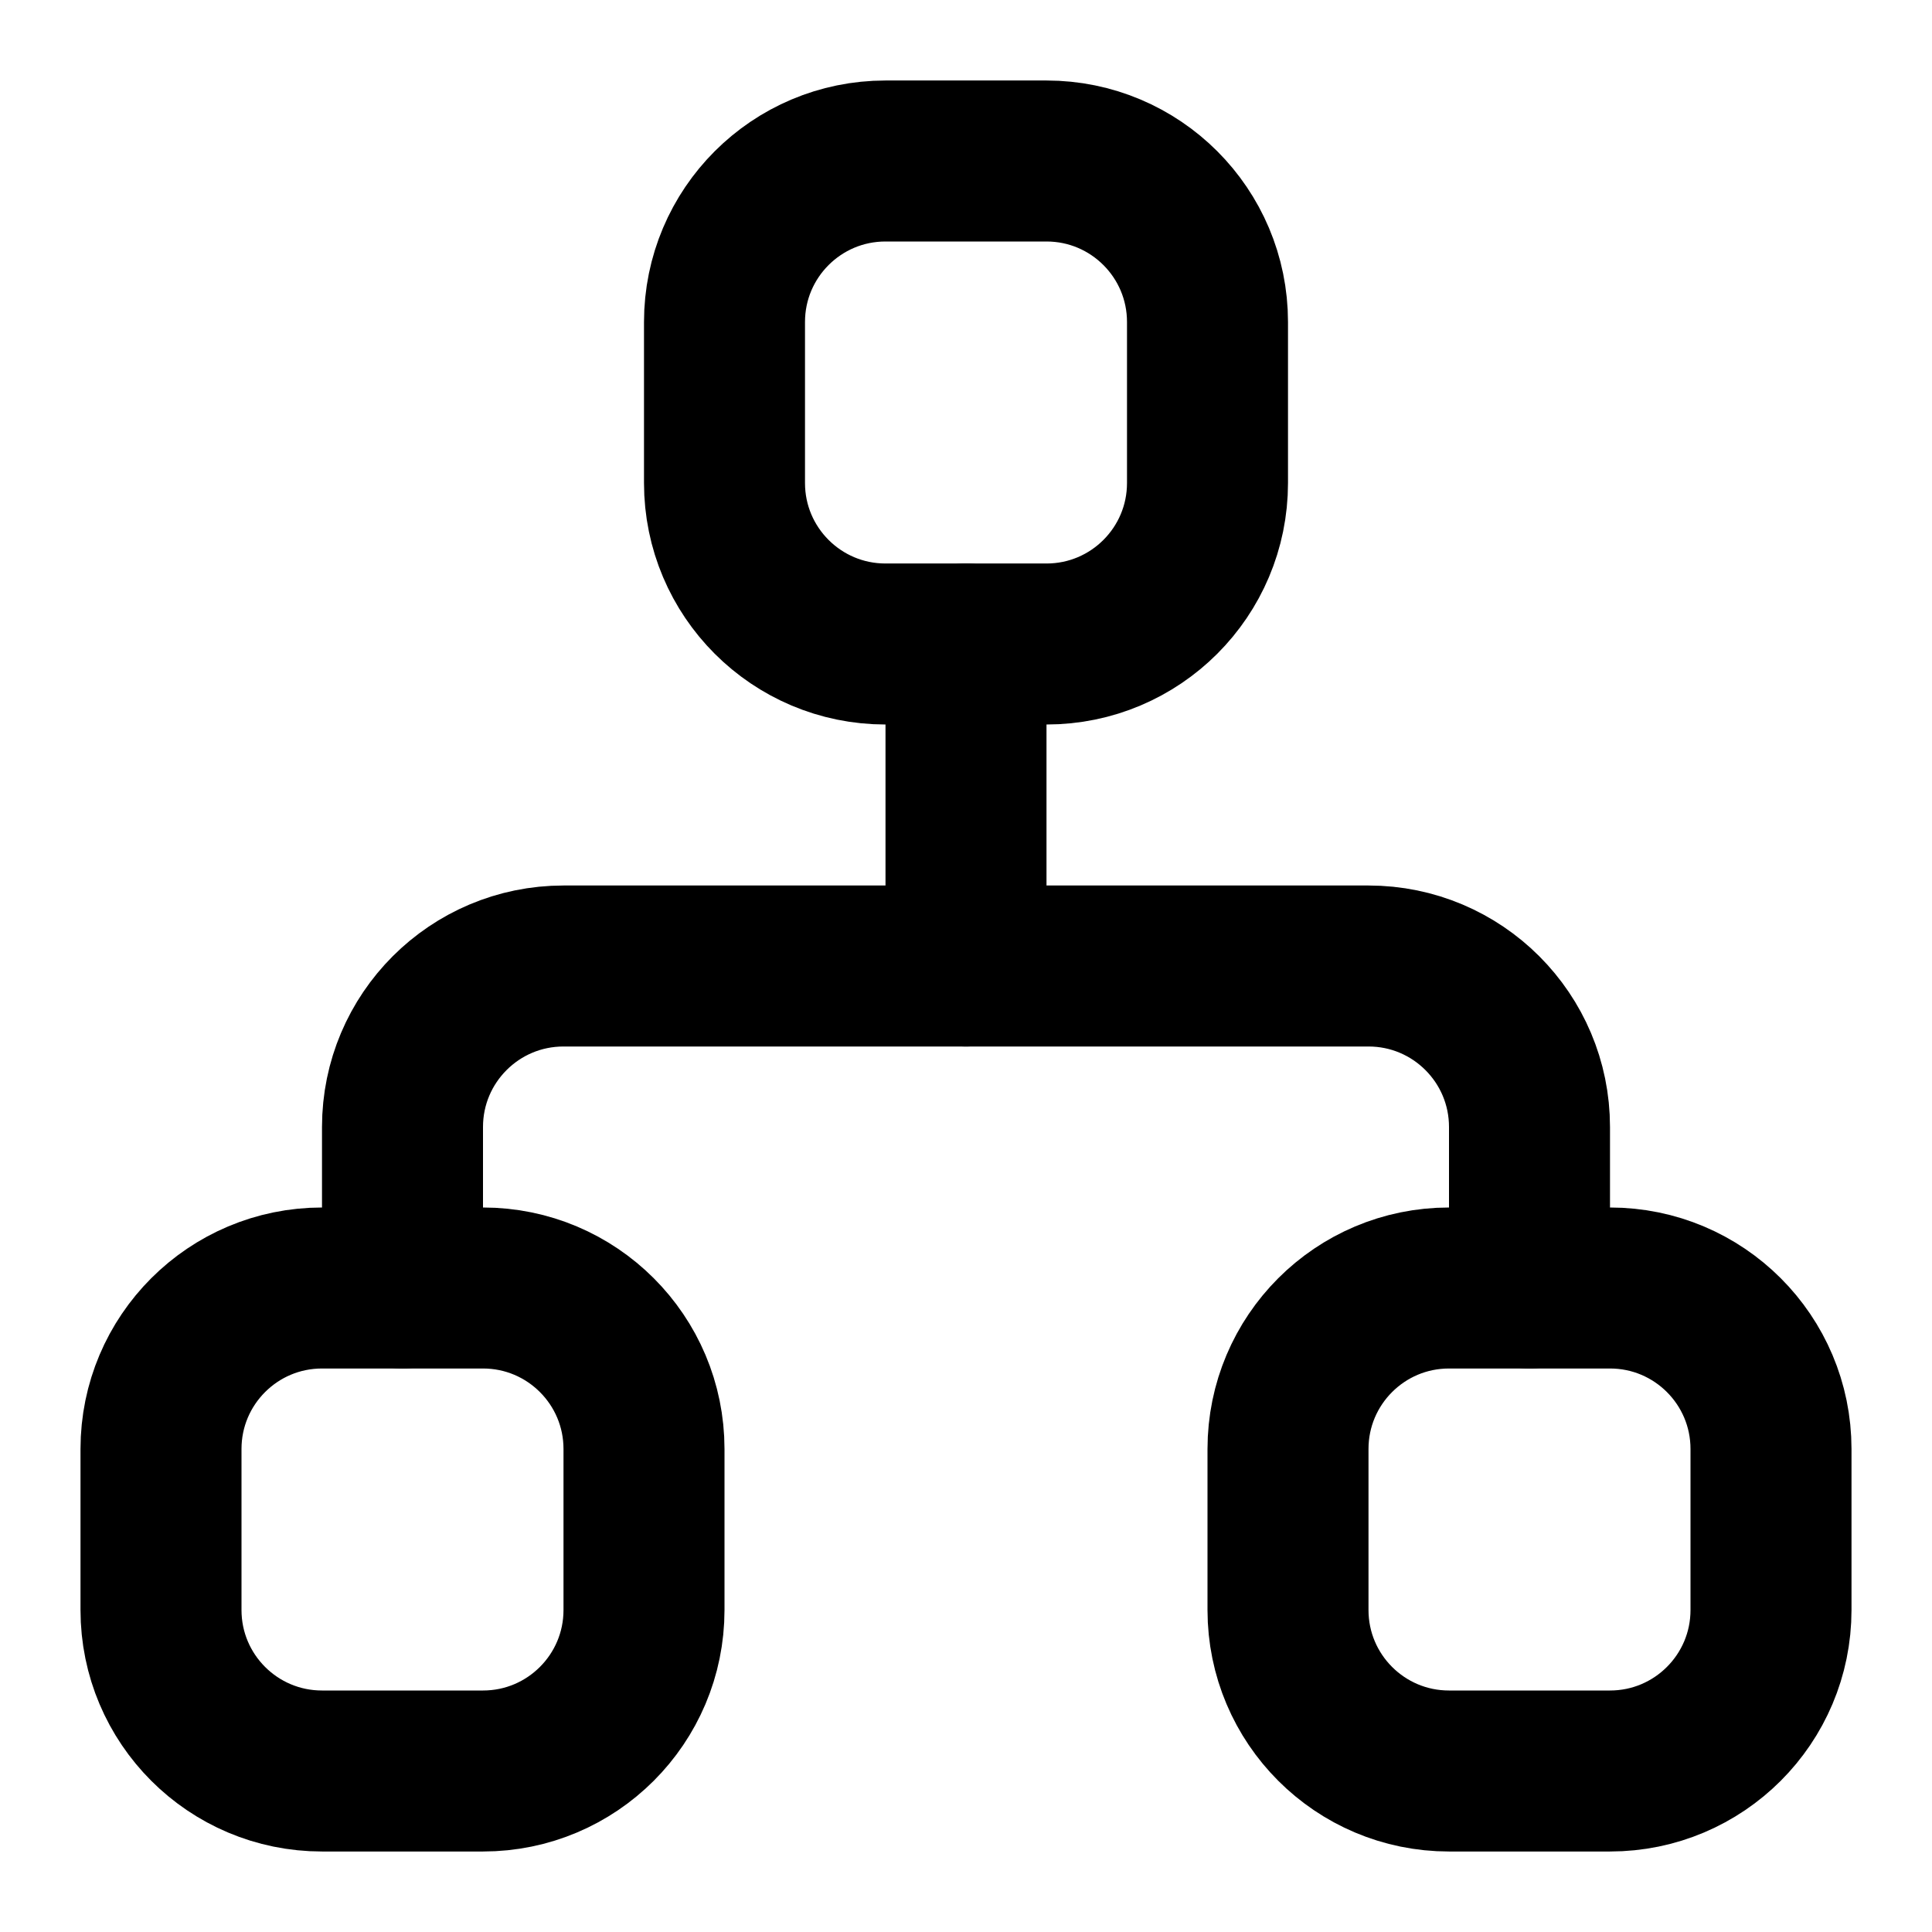
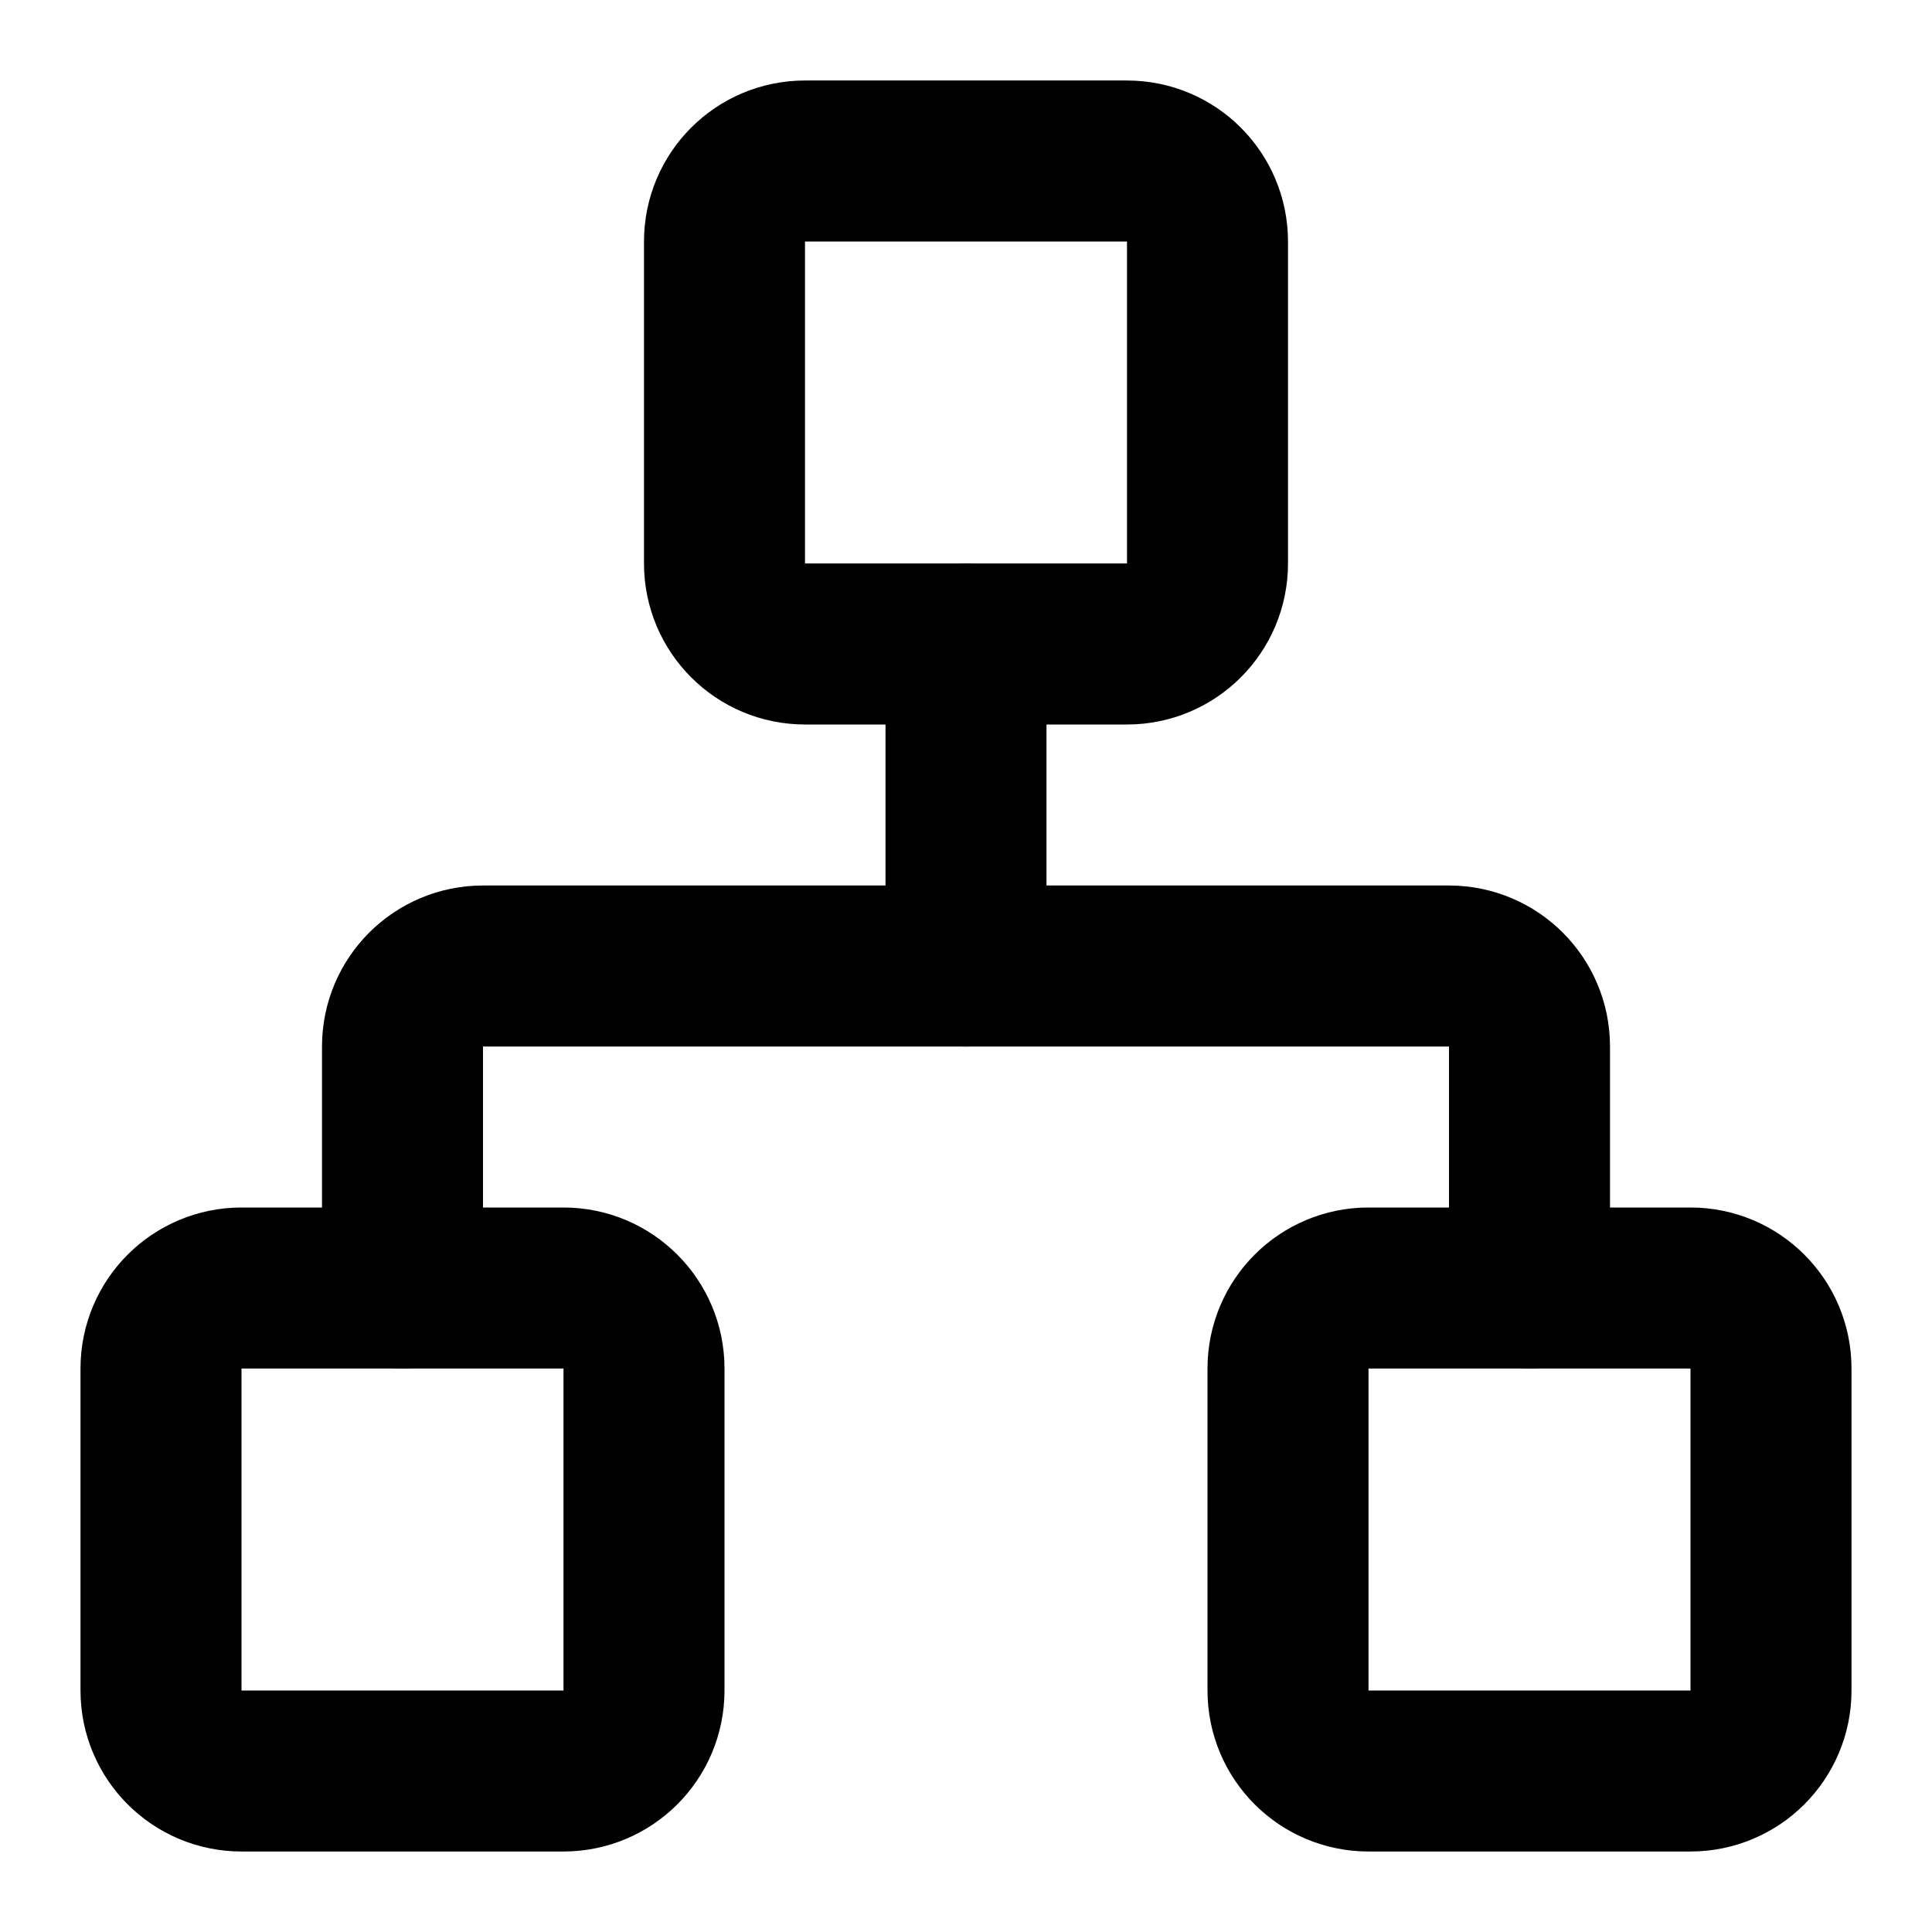
<svg xmlns="http://www.w3.org/2000/svg" width="24" height="24" viewBox="0 0 24 24" fill="none" stroke="currentColor" stroke-width="2" stroke-linecap="round" stroke-linejoin="round">
-   <rect x="16" y="16" width="6" height="6" rx="2" />
-   <rect x="2" y="16" width="6" height="6" rx="2" />
-   <rect x="9" y="2" width="6" height="6" rx="2" />
-   <path d="M5 16v-2a2 2 0 0 1 2-2h10a2 2 0 0 1 2 2v2" />
+   <rect x="16" y="16" width="6" height="6" rx="1" />
+   <rect x="2" y="16" width="6" height="6" rx="1" />
+   <rect x="9" y="2" width="6" height="6" rx="1" />
+   <path d="M5 16v-3a1 1 0 0 1 1-1h12a1 1 0 0 1 1 1v3" />
  <path d="M12 12V8" />
</svg>
